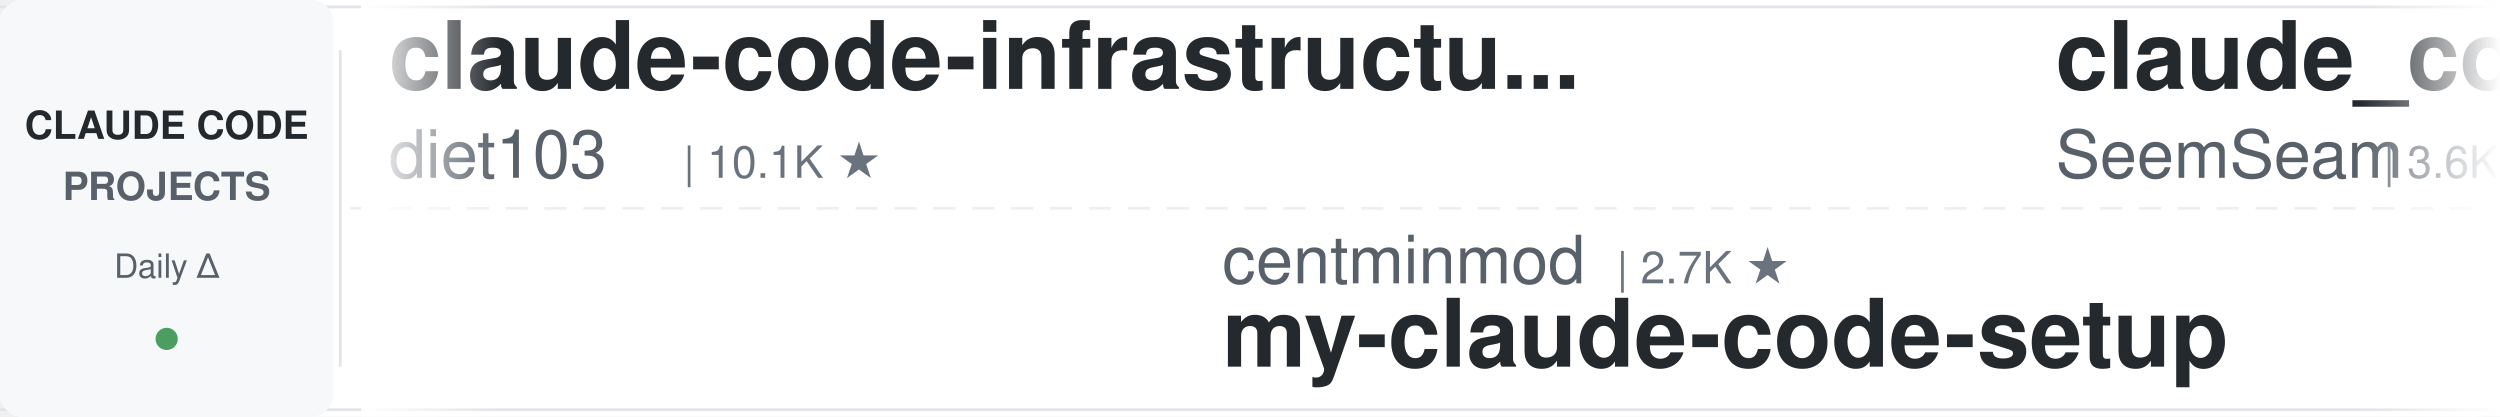
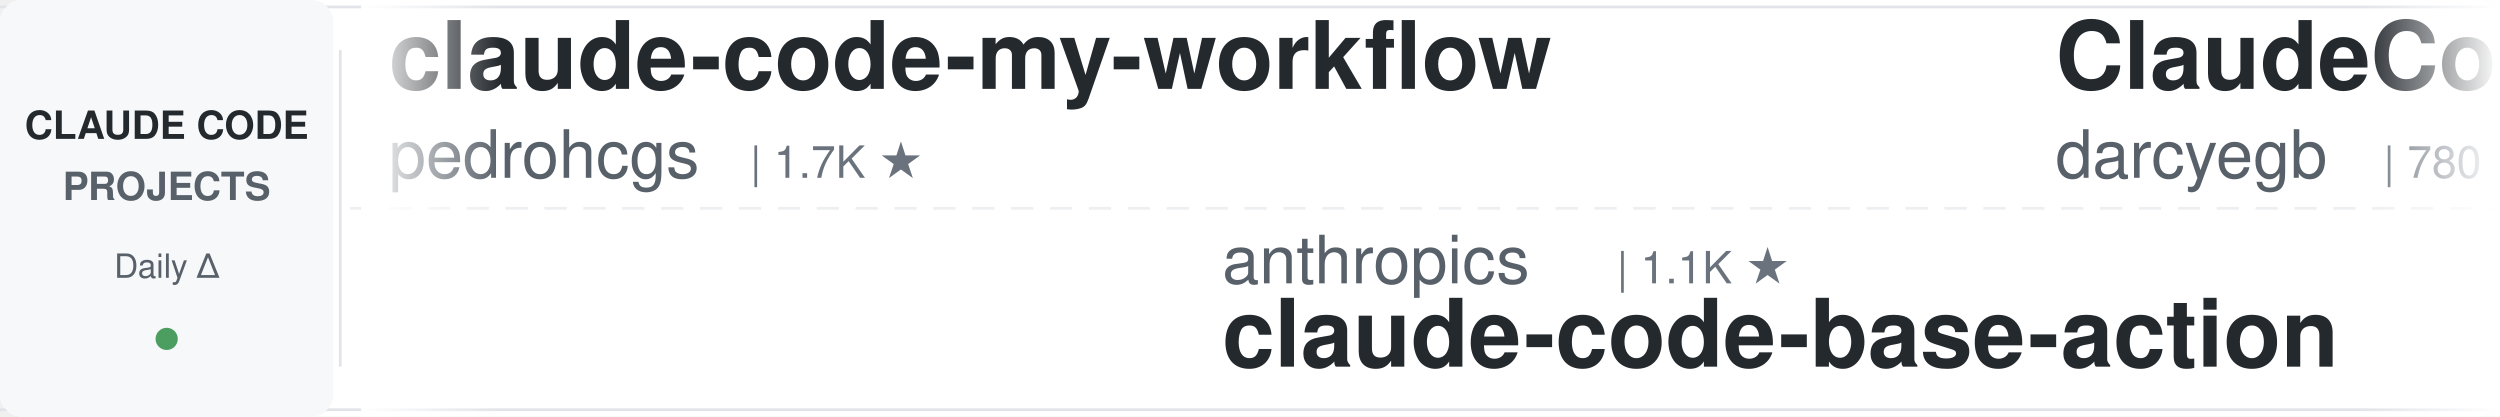
<svg xmlns="http://www.w3.org/2000/svg" width="900" height="150">
  <defs>
    <linearGradient id="leftFade" x1="0%" y1="0%" x2="100%" y2="0%">
      <stop offset="0%" style="stop-color:#ffffff;stop-opacity:1" />
      <stop offset="100%" style="stop-color:#ffffff;stop-opacity:0" />
    </linearGradient>
    <linearGradient id="rightFade" x1="0%" y1="0%" x2="100%" y2="0%">
      <stop offset="0%" style="stop-color:#ffffff;stop-opacity:0" />
      <stop offset="100%" style="stop-color:#ffffff;stop-opacity:1" />
    </linearGradient>
  </defs>
  <rect width="900" height="150" fill="#ffffff" rx="8" />
  <rect x="0" y="2" width="900" height="1" fill="#e1e4e8" />
  <rect x="0" y="147" width="900" height="1" fill="#e1e4e8" />
  <line x1="0" y1="75" x2="900" y2="75" stroke="#e1e4e8" stroke-width="1" stroke-dasharray="8 6" opacity="0.6" />
  <rect x="0" y="0" width="120" height="150" fill="#f6f8fa" rx="8" />
  <text x="60" y="50" font-family="-apple-system, BlinkMacSystemFont, 'Segoe UI', Helvetica, Arial, sans-serif" font-size="14" font-weight="600" fill="#24292e" text-anchor="middle">CLAUDE CODE</text>
  <text x="60" y="72" font-family="-apple-system, BlinkMacSystemFont, 'Segoe UI', Helvetica, Arial, sans-serif" font-size="14" font-weight="600" fill="#586069" text-anchor="middle">PROJECTS</text>
  <text x="60" y="100" font-family="-apple-system, BlinkMacSystemFont, 'Segoe UI', Helvetica, Arial, sans-serif" font-size="12" font-weight="500" fill="#586069" text-anchor="middle">Daily Δ</text>
  <circle cx="60" cy="122" r="4" fill="#22863a" opacity="0.8" />
  <rect x="122" y="18" width="1" height="114" fill="#e1e4e8" />
  <clipPath id="tickerClip">
    <rect x="130" y="0" width="770" height="150" />
  </clipPath>
  <g clip-path="url(#tickerClip)">
    <g id="tickerItems">
      <animateTransform attributeName="transform" attributeType="XML" type="translate" from="0 0" to="-3000 0" dur="54s" repeatCount="indefinite" />
      <g transform="translate(0, 0)">
-         <text x="140" y="32" font-family="-apple-system, BlinkMacSystemFont, 'Segoe UI', Helvetica, Arial, sans-serif" font-size="34" font-weight="600" fill="#24292e">claude-code-infrastructu...</text>
-         <text x="140" y="64" font-family="-apple-system, BlinkMacSystemFont, 'Segoe UI', Helvetica, Arial, sans-serif" font-size="24" font-weight="400" fill="#586069">diet103</text>
-         <text x="246" y="64" font-family="-apple-system, BlinkMacSystemFont, 'Segoe UI', Helvetica, Arial, sans-serif" font-size="16" font-weight="500" fill="#6a737d">| 10.1K ★</text>
+         <text x="140" y="32" font-family="-apple-system, BlinkMacSystemFont, 'Segoe UI', Helvetica, Arial, sans-serif" font-size="34" font-weight="600" fill="#24292e">claude-code-my-workflow</text>
+         <text x="140" y="64" font-family="-apple-system, BlinkMacSystemFont, 'Segoe UI', Helvetica, Arial, sans-serif" font-size="24" font-weight="400" fill="#586069">pedrohcgs</text>
+         <text x="270" y="64" font-family="-apple-system, BlinkMacSystemFont, 'Segoe UI', Helvetica, Arial, sans-serif" font-size="16" font-weight="500" fill="#6a737d">| 1.7K ★</text>
      </g>
      <g transform="translate(300, 0)">
-         <text x="140" y="102" font-family="-apple-system, BlinkMacSystemFont, 'Segoe UI', Helvetica, Arial, sans-serif" font-size="24" font-weight="400" fill="#586069">centminmod</text>
-         <text x="282" y="102" font-family="-apple-system, BlinkMacSystemFont, 'Segoe UI', Helvetica, Arial, sans-serif" font-size="16" font-weight="500" fill="#6a737d">| 2.7K ★</text>
-         <text x="140" y="132" font-family="-apple-system, BlinkMacSystemFont, 'Segoe UI', Helvetica, Arial, sans-serif" font-size="34" font-weight="600" fill="#24292e">my-claude-code-setup</text>
+         <text x="140" y="102" font-family="-apple-system, BlinkMacSystemFont, 'Segoe UI', Helvetica, Arial, sans-serif" font-size="24" font-weight="400" fill="#586069">anthropics</text>
+         <text x="282" y="102" font-family="-apple-system, BlinkMacSystemFont, 'Segoe UI', Helvetica, Arial, sans-serif" font-size="16" font-weight="500" fill="#6a737d">| 1.1K ★</text>
+         <text x="140" y="132" font-family="-apple-system, BlinkMacSystemFont, 'Segoe UI', Helvetica, Arial, sans-serif" font-size="34" font-weight="600" fill="#24292e">claude-code-base-action</text>
      </g>
      <g transform="translate(600, 0)">
-         <text x="140" y="32" font-family="-apple-system, BlinkMacSystemFont, 'Segoe UI', Helvetica, Arial, sans-serif" font-size="34" font-weight="600" fill="#24292e">claude_codex_bridge</text>
-         <text x="140" y="64" font-family="-apple-system, BlinkMacSystemFont, 'Segoe UI', Helvetica, Arial, sans-serif" font-size="24" font-weight="400" fill="#586069">SeemSeam</text>
-         <text x="258" y="64" font-family="-apple-system, BlinkMacSystemFont, 'Segoe UI', Helvetica, Arial, sans-serif" font-size="16" font-weight="500" fill="#6a737d">| 3.6K ★</text>
+         <text x="140" y="32" font-family="-apple-system, BlinkMacSystemFont, 'Segoe UI', Helvetica, Arial, sans-serif" font-size="34" font-weight="600" fill="#24292e">ClaudeCodeAgents</text>
+         <text x="140" y="64" font-family="-apple-system, BlinkMacSystemFont, 'Segoe UI', Helvetica, Arial, sans-serif" font-size="24" font-weight="400" fill="#586069">darcyegb</text>
+         <text x="258" y="64" font-family="-apple-system, BlinkMacSystemFont, 'Segoe UI', Helvetica, Arial, sans-serif" font-size="16" font-weight="500" fill="#6a737d">| 780 ★</text>
      </g>
      <g transform="translate(900, 0)">
-         <text x="140" y="102" font-family="-apple-system, BlinkMacSystemFont, 'Segoe UI', Helvetica, Arial, sans-serif" font-size="24" font-weight="400" fill="#586069">https-deeplearning-ai</text>
-         <text x="414" y="102" font-family="-apple-system, BlinkMacSystemFont, 'Segoe UI', Helvetica, Arial, sans-serif" font-size="16" font-weight="500" fill="#6a737d">| 567 ★</text>
-         <text x="140" y="132" font-family="-apple-system, BlinkMacSystemFont, 'Segoe UI', Helvetica, Arial, sans-serif" font-size="34" font-weight="600" fill="#24292e">sc-claude-code-files</text>
+         <text x="140" y="102" font-family="-apple-system, BlinkMacSystemFont, 'Segoe UI', Helvetica, Arial, sans-serif" font-size="24" font-weight="400" fill="#586069">shareAI-lab</text>
+         <text x="294" y="102" font-family="-apple-system, BlinkMacSystemFont, 'Segoe UI', Helvetica, Arial, sans-serif" font-size="16" font-weight="500" fill="#6a737d">| 80.9K ★</text>
+         <text x="140" y="132" font-family="-apple-system, BlinkMacSystemFont, 'Segoe UI', Helvetica, Arial, sans-serif" font-size="34" font-weight="600" fill="#24292e">learn-claude-code</text>
      </g>
      <g transform="translate(1200, 0)">
-         <text x="140" y="32" font-family="-apple-system, BlinkMacSystemFont, 'Segoe UI', Helvetica, Arial, sans-serif" font-size="34" font-weight="600" fill="#24292e">claude-code-showcase</text>
-         <text x="140" y="64" font-family="-apple-system, BlinkMacSystemFont, 'Segoe UI', Helvetica, Arial, sans-serif" font-size="24" font-weight="400" fill="#586069">ChrisWiles</text>
-         <text x="282" y="64" font-family="-apple-system, BlinkMacSystemFont, 'Segoe UI', Helvetica, Arial, sans-serif" font-size="16" font-weight="500" fill="#6a737d">| 6.1K ★</text>
+         <text x="140" y="32" font-family="-apple-system, BlinkMacSystemFont, 'Segoe UI', Helvetica, Arial, sans-serif" font-size="34" font-weight="600" fill="#24292e">claude-code-security-rev...</text>
+         <text x="140" y="64" font-family="-apple-system, BlinkMacSystemFont, 'Segoe UI', Helvetica, Arial, sans-serif" font-size="24" font-weight="400" fill="#586069">anthropics</text>
+         <text x="282" y="64" font-family="-apple-system, BlinkMacSystemFont, 'Segoe UI', Helvetica, Arial, sans-serif" font-size="16" font-weight="500" fill="#6a737d">| 7.1K ★</text>
      </g>
      <g transform="translate(1500, 0)">
-         <text x="140" y="102" font-family="-apple-system, BlinkMacSystemFont, 'Segoe UI', Helvetica, Arial, sans-serif" font-size="24" font-weight="400" fill="#586069">simonw</text>
-         <text x="234" y="102" font-family="-apple-system, BlinkMacSystemFont, 'Segoe UI', Helvetica, Arial, sans-serif" font-size="16" font-weight="500" fill="#6a737d">| 1.7K ★</text>
-         <text x="140" y="132" font-family="-apple-system, BlinkMacSystemFont, 'Segoe UI', Helvetica, Arial, sans-serif" font-size="34" font-weight="600" fill="#24292e">claude-code-transcripts</text>
+         <text x="140" y="102" font-family="-apple-system, BlinkMacSystemFont, 'Segoe UI', Helvetica, Arial, sans-serif" font-size="24" font-weight="400" fill="#586069">Pimzino</text>
+         <text x="246" y="102" font-family="-apple-system, BlinkMacSystemFont, 'Segoe UI', Helvetica, Arial, sans-serif" font-size="16" font-weight="500" fill="#6a737d">| 3.9K ★</text>
+         <text x="140" y="132" font-family="-apple-system, BlinkMacSystemFont, 'Segoe UI', Helvetica, Arial, sans-serif" font-size="34" font-weight="600" fill="#24292e">claude-code-spec-workflo...</text>
      </g>
      <g transform="translate(1800, 0)">
-         <text x="140" y="32" font-family="-apple-system, BlinkMacSystemFont, 'Segoe UI', Helvetica, Arial, sans-serif" font-size="34" font-weight="600" fill="#24292e">claude-code-harness</text>
-         <text x="140" y="64" font-family="-apple-system, BlinkMacSystemFont, 'Segoe UI', Helvetica, Arial, sans-serif" font-size="24" font-weight="400" fill="#586069">Chachamaru127</text>
-         <text x="318" y="64" font-family="-apple-system, BlinkMacSystemFont, 'Segoe UI', Helvetica, Arial, sans-serif" font-size="16" font-weight="500" fill="#6a737d">| 3.2K ★</text>
+         <text x="140" y="32" font-family="-apple-system, BlinkMacSystemFont, 'Segoe UI', Helvetica, Arial, sans-serif" font-size="34" font-weight="600" fill="#24292e">claude_code_src</text>
+         <text x="140" y="64" font-family="-apple-system, BlinkMacSystemFont, 'Segoe UI', Helvetica, Arial, sans-serif" font-size="24" font-weight="400" fill="#586069">ponponon</text>
+         <text x="258" y="64" font-family="-apple-system, BlinkMacSystemFont, 'Segoe UI', Helvetica, Arial, sans-serif" font-size="16" font-weight="500" fill="#6a737d">| 2.3K ★</text>
      </g>
      <g transform="translate(2100, 0)">
-         <text x="140" y="102" font-family="-apple-system, BlinkMacSystemFont, 'Segoe UI', Helvetica, Arial, sans-serif" font-size="24" font-weight="400" fill="#586069">lorryjovens-hub</text>
-         <text x="342" y="102" font-family="-apple-system, BlinkMacSystemFont, 'Segoe UI', Helvetica, Arial, sans-serif" font-size="16" font-weight="500" fill="#6a737d">| 1.7K ★</text>
-         <text x="140" y="132" font-family="-apple-system, BlinkMacSystemFont, 'Segoe UI', Helvetica, Arial, sans-serif" font-size="34" font-weight="600" fill="#24292e">claude-code-rust</text>
+         <text x="140" y="102" font-family="-apple-system, BlinkMacSystemFont, 'Segoe UI', Helvetica, Arial, sans-serif" font-size="24" font-weight="400" fill="#586069">hangsman</text>
+         <text x="258" y="102" font-family="-apple-system, BlinkMacSystemFont, 'Segoe UI', Helvetica, Arial, sans-serif" font-size="16" font-weight="500" fill="#6a737d">| 798 ★</text>
+         <text x="140" y="132" font-family="-apple-system, BlinkMacSystemFont, 'Segoe UI', Helvetica, Arial, sans-serif" font-size="34" font-weight="600" fill="#24292e">claude-code-source</text>
      </g>
      <g transform="translate(2400, 0)">
-         <text x="140" y="32" font-family="-apple-system, BlinkMacSystemFont, 'Segoe UI', Helvetica, Arial, sans-serif" font-size="34" font-weight="600" fill="#24292e">everything-claude-code-z...</text>
-         <text x="140" y="64" font-family="-apple-system, BlinkMacSystemFont, 'Segoe UI', Helvetica, Arial, sans-serif" font-size="24" font-weight="400" fill="#586069">xu-xiang</text>
-         <text x="258" y="64" font-family="-apple-system, BlinkMacSystemFont, 'Segoe UI', Helvetica, Arial, sans-serif" font-size="16" font-weight="500" fill="#6a737d">| 2.0K ★</text>
+         <text x="140" y="32" font-family="-apple-system, BlinkMacSystemFont, 'Segoe UI', Helvetica, Arial, sans-serif" font-size="34" font-weight="600" fill="#24292e">claude-code-source-build</text>
+         <text x="140" y="64" font-family="-apple-system, BlinkMacSystemFont, 'Segoe UI', Helvetica, Arial, sans-serif" font-size="24" font-weight="400" fill="#586069">andrew-kramer-inno</text>
+         <text x="378" y="64" font-family="-apple-system, BlinkMacSystemFont, 'Segoe UI', Helvetica, Arial, sans-serif" font-size="16" font-weight="500" fill="#6a737d">| 594 ★</text>
      </g>
      <g transform="translate(2700, 0)">
-         <text x="140" y="102" font-family="-apple-system, BlinkMacSystemFont, 'Segoe UI', Helvetica, Arial, sans-serif" font-size="24" font-weight="400" fill="#586069">LING71671</text>
-         <text x="270" y="102" font-family="-apple-system, BlinkMacSystemFont, 'Segoe UI', Helvetica, Arial, sans-serif" font-size="16" font-weight="500" fill="#6a737d">| 996 ★</text>
-         <text x="140" y="132" font-family="-apple-system, BlinkMacSystemFont, 'Segoe UI', Helvetica, Arial, sans-serif" font-size="34" font-weight="600" fill="#24292e">Open-ClaudeCode</text>
+         <text x="140" y="102" font-family="-apple-system, BlinkMacSystemFont, 'Segoe UI', Helvetica, Arial, sans-serif" font-size="24" font-weight="400" fill="#586069">mrpaidsocial</text>
+         <text x="306" y="102" font-family="-apple-system, BlinkMacSystemFont, 'Segoe UI', Helvetica, Arial, sans-serif" font-size="16" font-weight="500" fill="#6a737d">| 1.7K ★</text>
+         <text x="140" y="132" font-family="-apple-system, BlinkMacSystemFont, 'Segoe UI', Helvetica, Arial, sans-serif" font-size="34" font-weight="600" fill="#24292e">arcads-claude-code-mrpai...</text>
      </g>
      <g transform="translate(3000, 0)">
-         <text x="140" y="32" font-family="-apple-system, BlinkMacSystemFont, 'Segoe UI', Helvetica, Arial, sans-serif" font-size="34" font-weight="600" fill="#24292e">claude-code-infrastructu...</text>
-         <text x="140" y="64" font-family="-apple-system, BlinkMacSystemFont, 'Segoe UI', Helvetica, Arial, sans-serif" font-size="24" font-weight="400" fill="#586069">diet103</text>
-         <text x="246" y="64" font-family="-apple-system, BlinkMacSystemFont, 'Segoe UI', Helvetica, Arial, sans-serif" font-size="16" font-weight="500" fill="#6a737d">| 10.1K ★</text>
+         <text x="140" y="32" font-family="-apple-system, BlinkMacSystemFont, 'Segoe UI', Helvetica, Arial, sans-serif" font-size="34" font-weight="600" fill="#24292e">claude-code-my-workflow</text>
+         <text x="140" y="64" font-family="-apple-system, BlinkMacSystemFont, 'Segoe UI', Helvetica, Arial, sans-serif" font-size="24" font-weight="400" fill="#586069">pedrohcgs</text>
+         <text x="270" y="64" font-family="-apple-system, BlinkMacSystemFont, 'Segoe UI', Helvetica, Arial, sans-serif" font-size="16" font-weight="500" fill="#6a737d">| 1.7K ★</text>
      </g>
      <g transform="translate(3300, 0)">
-         <text x="140" y="102" font-family="-apple-system, BlinkMacSystemFont, 'Segoe UI', Helvetica, Arial, sans-serif" font-size="24" font-weight="400" fill="#586069">centminmod</text>
-         <text x="282" y="102" font-family="-apple-system, BlinkMacSystemFont, 'Segoe UI', Helvetica, Arial, sans-serif" font-size="16" font-weight="500" fill="#6a737d">| 2.7K ★</text>
-         <text x="140" y="132" font-family="-apple-system, BlinkMacSystemFont, 'Segoe UI', Helvetica, Arial, sans-serif" font-size="34" font-weight="600" fill="#24292e">my-claude-code-setup</text>
+         <text x="140" y="102" font-family="-apple-system, BlinkMacSystemFont, 'Segoe UI', Helvetica, Arial, sans-serif" font-size="24" font-weight="400" fill="#586069">anthropics</text>
+         <text x="282" y="102" font-family="-apple-system, BlinkMacSystemFont, 'Segoe UI', Helvetica, Arial, sans-serif" font-size="16" font-weight="500" fill="#6a737d">| 1.1K ★</text>
+         <text x="140" y="132" font-family="-apple-system, BlinkMacSystemFont, 'Segoe UI', Helvetica, Arial, sans-serif" font-size="34" font-weight="600" fill="#24292e">claude-code-base-action</text>
      </g>
      <g transform="translate(3600, 0)">
-         <text x="140" y="32" font-family="-apple-system, BlinkMacSystemFont, 'Segoe UI', Helvetica, Arial, sans-serif" font-size="34" font-weight="600" fill="#24292e">claude_codex_bridge</text>
-         <text x="140" y="64" font-family="-apple-system, BlinkMacSystemFont, 'Segoe UI', Helvetica, Arial, sans-serif" font-size="24" font-weight="400" fill="#586069">SeemSeam</text>
-         <text x="258" y="64" font-family="-apple-system, BlinkMacSystemFont, 'Segoe UI', Helvetica, Arial, sans-serif" font-size="16" font-weight="500" fill="#6a737d">| 3.6K ★</text>
+         <text x="140" y="32" font-family="-apple-system, BlinkMacSystemFont, 'Segoe UI', Helvetica, Arial, sans-serif" font-size="34" font-weight="600" fill="#24292e">ClaudeCodeAgents</text>
+         <text x="140" y="64" font-family="-apple-system, BlinkMacSystemFont, 'Segoe UI', Helvetica, Arial, sans-serif" font-size="24" font-weight="400" fill="#586069">darcyegb</text>
+         <text x="258" y="64" font-family="-apple-system, BlinkMacSystemFont, 'Segoe UI', Helvetica, Arial, sans-serif" font-size="16" font-weight="500" fill="#6a737d">| 780 ★</text>
      </g>
      <g transform="translate(3900, 0)">
-         <text x="140" y="102" font-family="-apple-system, BlinkMacSystemFont, 'Segoe UI', Helvetica, Arial, sans-serif" font-size="24" font-weight="400" fill="#586069">https-deeplearning-ai</text>
-         <text x="414" y="102" font-family="-apple-system, BlinkMacSystemFont, 'Segoe UI', Helvetica, Arial, sans-serif" font-size="16" font-weight="500" fill="#6a737d">| 567 ★</text>
-         <text x="140" y="132" font-family="-apple-system, BlinkMacSystemFont, 'Segoe UI', Helvetica, Arial, sans-serif" font-size="34" font-weight="600" fill="#24292e">sc-claude-code-files</text>
+         <text x="140" y="102" font-family="-apple-system, BlinkMacSystemFont, 'Segoe UI', Helvetica, Arial, sans-serif" font-size="24" font-weight="400" fill="#586069">shareAI-lab</text>
+         <text x="294" y="102" font-family="-apple-system, BlinkMacSystemFont, 'Segoe UI', Helvetica, Arial, sans-serif" font-size="16" font-weight="500" fill="#6a737d">| 80.9K ★</text>
+         <text x="140" y="132" font-family="-apple-system, BlinkMacSystemFont, 'Segoe UI', Helvetica, Arial, sans-serif" font-size="34" font-weight="600" fill="#24292e">learn-claude-code</text>
      </g>
    </g>
  </g>
  <rect x="130" y="0" width="50" height="150" fill="url(#leftFade)" />
  <rect x="850" y="0" width="50" height="150" fill="url(#rightFade)" />
</svg>
